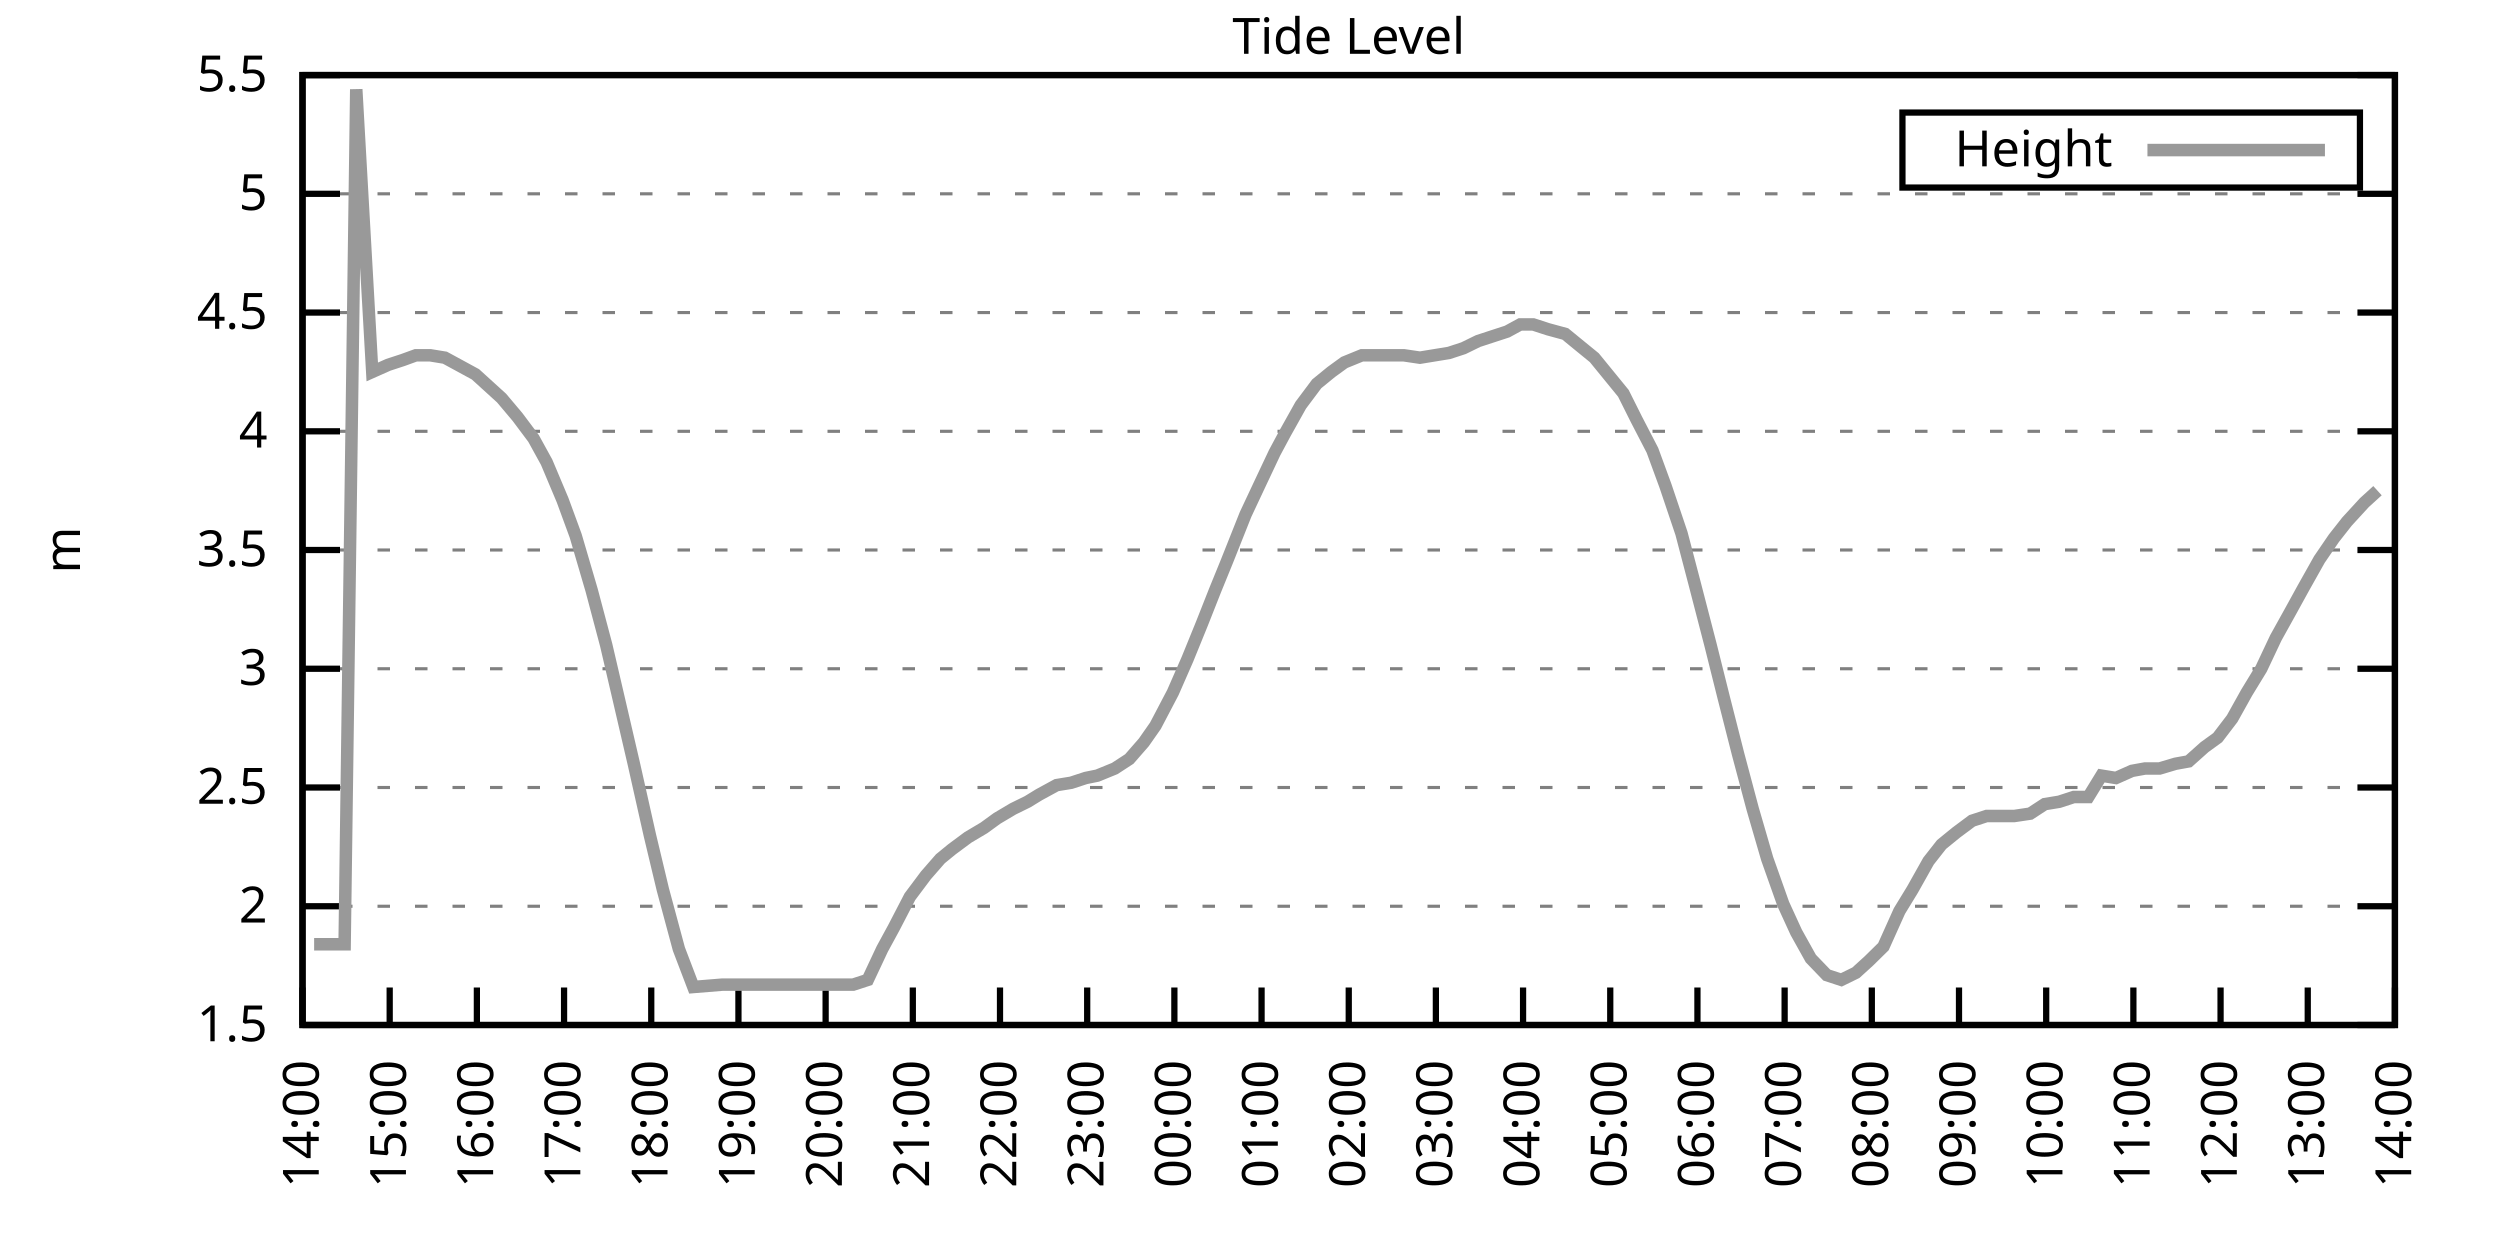
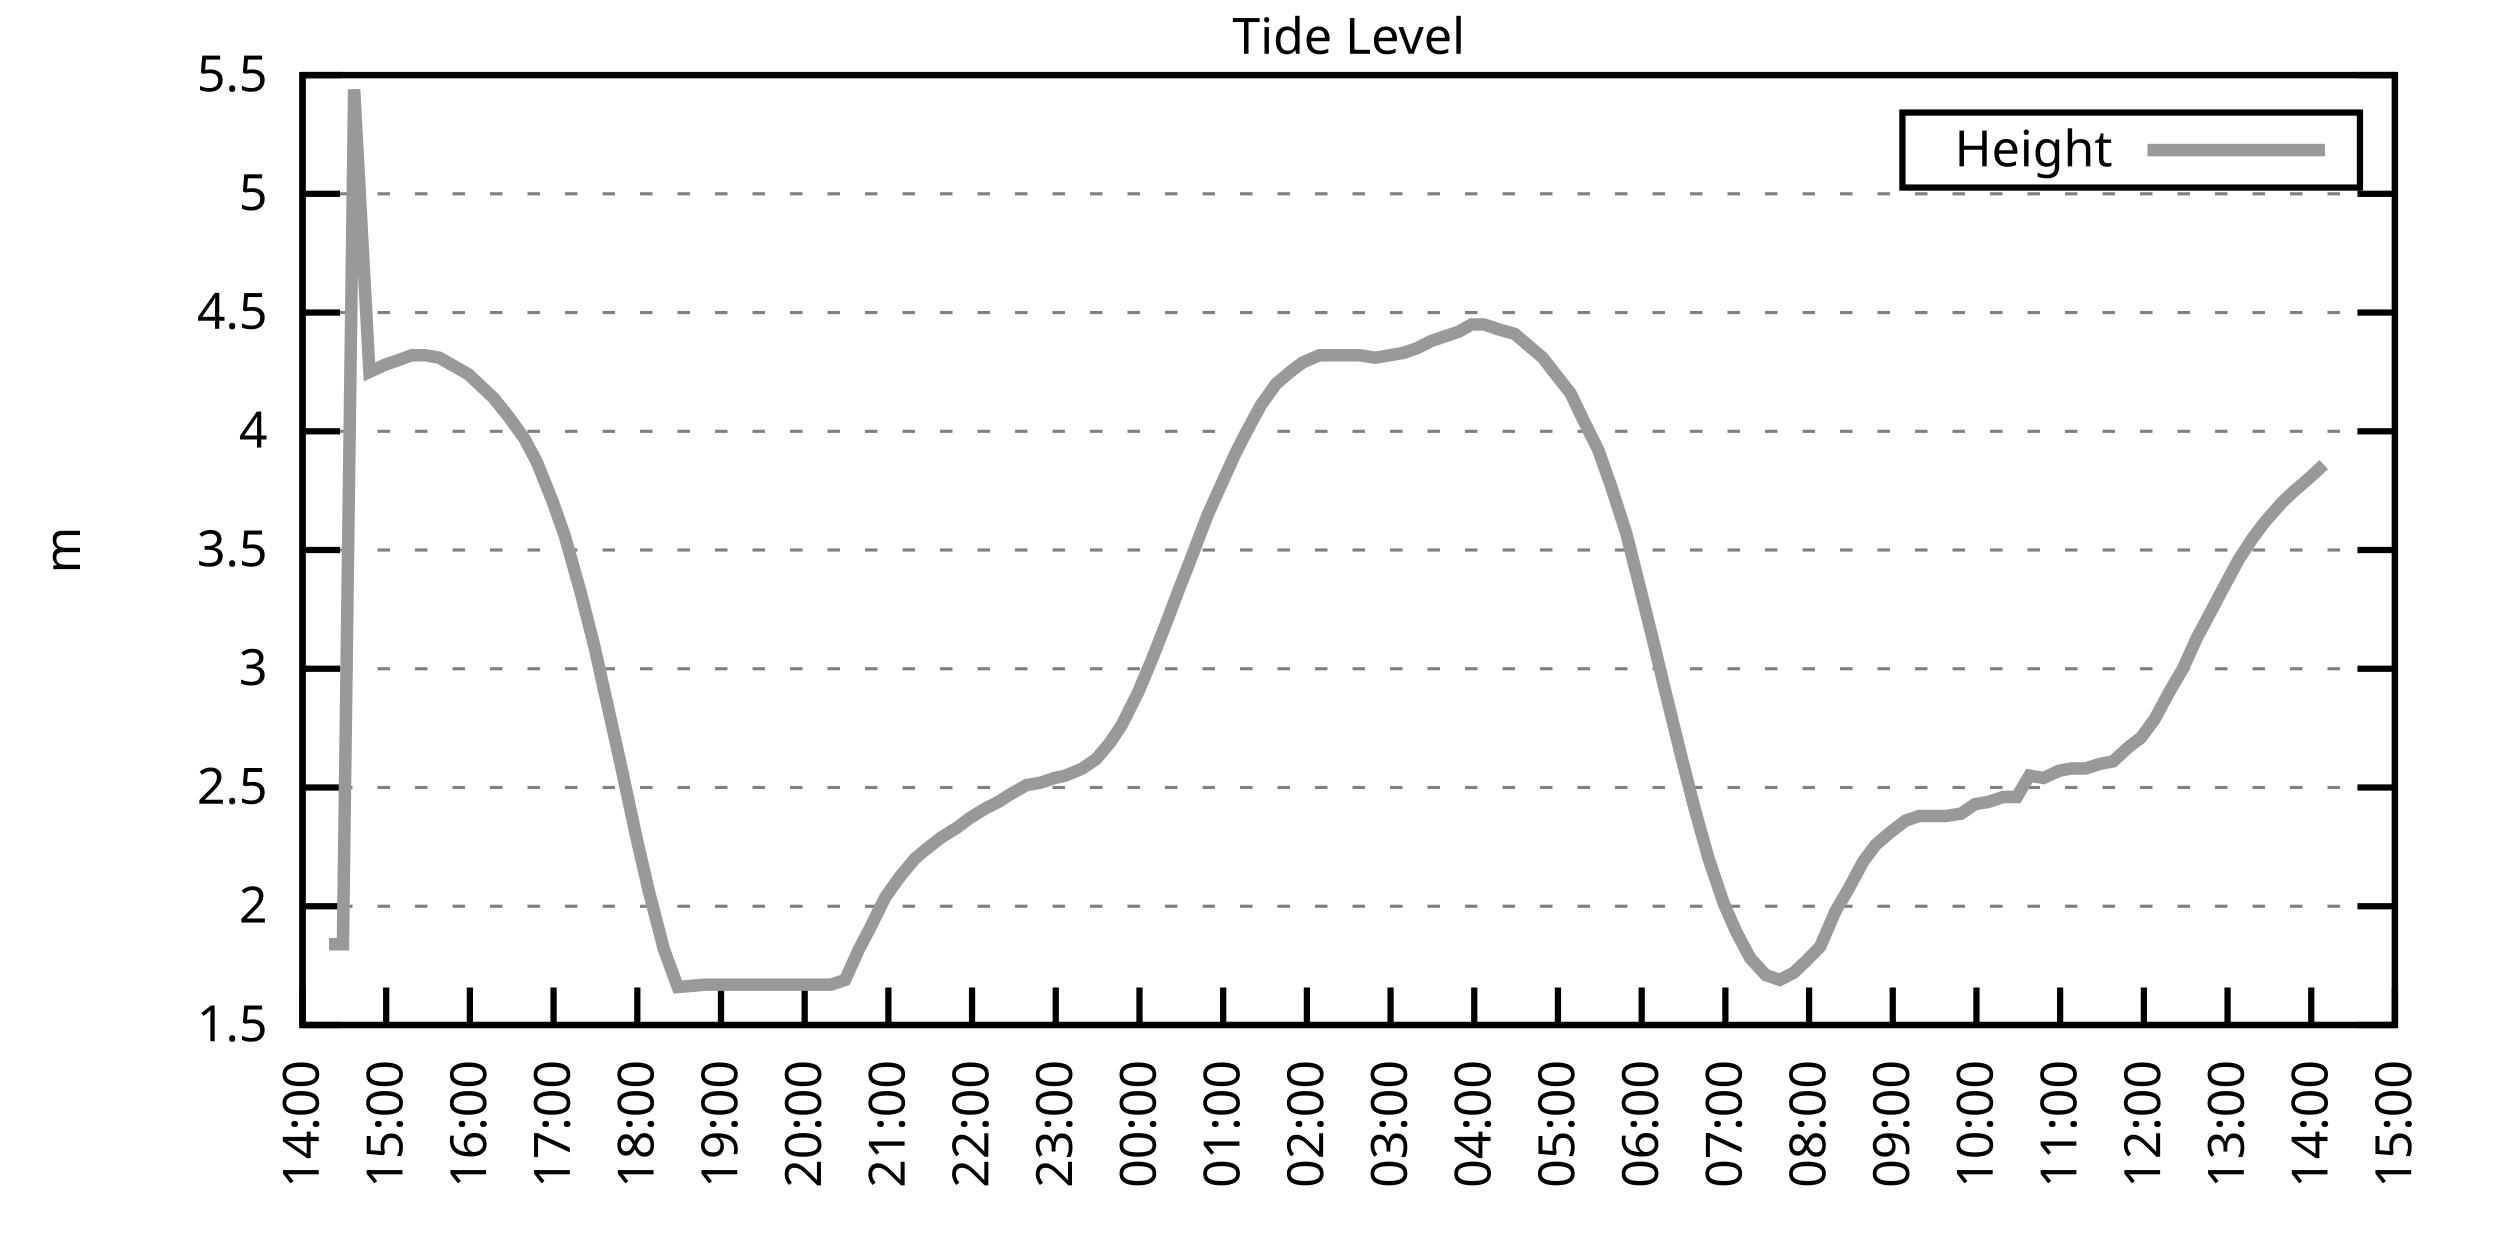
<svg xmlns="http://www.w3.org/2000/svg" xmlns:xlink="http://www.w3.org/1999/xlink" width="400" height="200" viewBox="0 0 400 200">
  <g id="gnuplot_canvas">
    <rect x="0" y="0" width="400" height="200" fill="none" />
    <defs>
      <circle id="gpDot" r="0.5" stroke-width="0.5" stroke="currentColor" />
      <path id="gpPt0" stroke-width="0.333" stroke="currentColor" d="M-1,0 h2 M0,-1 v2" />
      <path id="gpPt1" stroke-width="0.333" stroke="currentColor" d="M-1,-1 L1,1 M1,-1 L-1,1" />
      <path id="gpPt2" stroke-width="0.333" stroke="currentColor" d="M-1,0 L1,0 M0,-1 L0,1 M-1,-1 L1,1 M-1,1 L1,-1" />
      <rect id="gpPt3" stroke-width="0.333" stroke="currentColor" x="-1" y="-1" width="2" height="2" />
      <rect id="gpPt4" stroke-width="0.333" stroke="currentColor" fill="currentColor" x="-1" y="-1" width="2" height="2" />
      <circle id="gpPt5" stroke-width="0.333" stroke="currentColor" cx="0" cy="0" r="1" />
      <use xlink:href="#gpPt5" id="gpPt6" fill="currentColor" stroke="none" />
      <path id="gpPt7" stroke-width="0.333" stroke="currentColor" d="M0,-1.33 L-1.33,0.67 L1.33,0.67 z" />
      <use xlink:href="#gpPt7" id="gpPt8" fill="currentColor" stroke="none" />
      <use xlink:href="#gpPt7" id="gpPt9" stroke="currentColor" transform="rotate(180)" />
      <use xlink:href="#gpPt9" id="gpPt10" fill="currentColor" stroke="none" />
      <use xlink:href="#gpPt3" id="gpPt11" stroke="currentColor" transform="rotate(45)" />
      <use xlink:href="#gpPt11" id="gpPt12" fill="currentColor" stroke="none" />
      <path id="gpPt13" stroke-width="0.333" stroke="currentColor" d="M0,1.330 L1.265,0.411 L0.782,-1.067 L-0.782,-1.076 L-1.265,0.411 z" />
      <use xlink:href="#gpPt13" id="gpPt14" fill="currentColor" stroke="none" />
      <filter id="textbox" filterUnits="objectBoundingBox" x="0" y="0" height="1" width="1">
        <feFlood flood-color="white" flood-opacity="1" result="bgnd" />
        <feComposite in="SourceGraphic" in2="bgnd" operator="atop" />
      </filter>
      <filter id="greybox" filterUnits="objectBoundingBox" x="0" y="0" height="1" width="1">
        <feFlood flood-color="lightgrey" flood-opacity="1" result="grey" />
        <feComposite in="SourceGraphic" in2="grey" operator="atop" />
      </filter>
    </defs>
    <g fill="none" color="white" stroke="currentColor" stroke-width="1.00" stroke-linecap="butt" stroke-linejoin="miter">
</g>
    <g fill="none" color="black" stroke="currentColor" stroke-width="1.00" stroke-linecap="butt" stroke-linejoin="miter">
      <g stroke="none" shape-rendering="crispEdges">
        <polygon fill="rgb(255, 255, 255)" points="48.40,164.00 383.18,164.00 383.18,12.02 48.40,12.02 " />
      </g>
    </g>
    <g fill="none" color="black" stroke="currentColor" stroke-width="1.00" stroke-linecap="butt" stroke-linejoin="miter">
</g>
    <g fill="none" color="black" stroke="black" stroke-width="0.50" stroke-linecap="butt" stroke-linejoin="miter">
</g>
    <g fill="none" color="gray" stroke="currentColor" stroke-width="0.50" stroke-linecap="butt" stroke-linejoin="miter">
      <path stroke="gray" stroke-dasharray="2,4" class="gridline" d="M48.40,164.00 L383.19,164.00  " />
    </g>
    <g fill="none" color="gray" stroke="gray" stroke-width="1.00" stroke-linecap="butt" stroke-linejoin="miter">
</g>
    <g fill="none" color="black" stroke="currentColor" stroke-width="1.00" stroke-linecap="butt" stroke-linejoin="miter">
      <path stroke="black" d="M48.40,164.00 L54.40,164.00 M383.19,164.00 L377.19,164.00  " />
      <g transform="translate(42.80,166.60)" stroke="none" fill="black" font-family="Sans" font-size="8.00" text-anchor="end">
        <text>
          <tspan font-family="Sans"> 1.5</tspan>
        </text>
      </g>
    </g>
    <g fill="none" color="black" stroke="currentColor" stroke-width="1.00" stroke-linecap="butt" stroke-linejoin="miter">
</g>
    <g fill="none" color="black" stroke="black" stroke-width="0.50" stroke-linecap="butt" stroke-linejoin="miter">
</g>
    <g fill="none" color="gray" stroke="currentColor" stroke-width="0.50" stroke-linecap="butt" stroke-linejoin="miter">
      <path stroke="gray" stroke-dasharray="2,4" class="gridline" d="M48.40,145.00 L383.19,145.00  " />
    </g>
    <g fill="none" color="gray" stroke="gray" stroke-width="1.00" stroke-linecap="butt" stroke-linejoin="miter">
</g>
    <g fill="none" color="black" stroke="currentColor" stroke-width="1.00" stroke-linecap="butt" stroke-linejoin="miter">
      <path stroke="black" d="M48.40,145.00 L54.40,145.00 M383.19,145.00 L377.19,145.00  " />
      <g transform="translate(42.80,147.60)" stroke="none" fill="black" font-family="Sans" font-size="8.00" text-anchor="end">
        <text>
          <tspan font-family="Sans"> 2</tspan>
        </text>
      </g>
    </g>
    <g fill="none" color="black" stroke="currentColor" stroke-width="1.00" stroke-linecap="butt" stroke-linejoin="miter">
</g>
    <g fill="none" color="black" stroke="black" stroke-width="0.50" stroke-linecap="butt" stroke-linejoin="miter">
</g>
    <g fill="none" color="gray" stroke="currentColor" stroke-width="0.50" stroke-linecap="butt" stroke-linejoin="miter">
      <path stroke="gray" stroke-dasharray="2,4" class="gridline" d="M48.40,126.00 L383.19,126.00  " />
    </g>
    <g fill="none" color="gray" stroke="gray" stroke-width="1.00" stroke-linecap="butt" stroke-linejoin="miter">
</g>
    <g fill="none" color="black" stroke="currentColor" stroke-width="1.00" stroke-linecap="butt" stroke-linejoin="miter">
      <path stroke="black" d="M48.40,126.00 L54.40,126.00 M383.19,126.00 L377.19,126.00  " />
      <g transform="translate(42.80,128.60)" stroke="none" fill="black" font-family="Sans" font-size="8.00" text-anchor="end">
        <text>
          <tspan font-family="Sans"> 2.5</tspan>
        </text>
      </g>
    </g>
    <g fill="none" color="black" stroke="currentColor" stroke-width="1.00" stroke-linecap="butt" stroke-linejoin="miter">
</g>
    <g fill="none" color="black" stroke="black" stroke-width="0.50" stroke-linecap="butt" stroke-linejoin="miter">
</g>
    <g fill="none" color="gray" stroke="currentColor" stroke-width="0.50" stroke-linecap="butt" stroke-linejoin="miter">
      <path stroke="gray" stroke-dasharray="2,4" class="gridline" d="M48.40,107.00 L383.19,107.00  " />
    </g>
    <g fill="none" color="gray" stroke="gray" stroke-width="1.00" stroke-linecap="butt" stroke-linejoin="miter">
</g>
    <g fill="none" color="black" stroke="currentColor" stroke-width="1.00" stroke-linecap="butt" stroke-linejoin="miter">
      <path stroke="black" d="M48.40,107.00 L54.40,107.00 M383.19,107.00 L377.19,107.00  " />
      <g transform="translate(42.80,109.60)" stroke="none" fill="black" font-family="Sans" font-size="8.00" text-anchor="end">
        <text>
          <tspan font-family="Sans"> 3</tspan>
        </text>
      </g>
    </g>
    <g fill="none" color="black" stroke="currentColor" stroke-width="1.00" stroke-linecap="butt" stroke-linejoin="miter">
</g>
    <g fill="none" color="black" stroke="black" stroke-width="0.50" stroke-linecap="butt" stroke-linejoin="miter">
</g>
    <g fill="none" color="gray" stroke="currentColor" stroke-width="0.50" stroke-linecap="butt" stroke-linejoin="miter">
      <path stroke="gray" stroke-dasharray="2,4" class="gridline" d="M48.40,88.00 L383.19,88.00  " />
    </g>
    <g fill="none" color="gray" stroke="gray" stroke-width="1.00" stroke-linecap="butt" stroke-linejoin="miter">
</g>
    <g fill="none" color="black" stroke="currentColor" stroke-width="1.00" stroke-linecap="butt" stroke-linejoin="miter">
      <path stroke="black" d="M48.40,88.00 L54.40,88.00 M383.19,88.00 L377.19,88.00  " />
      <g transform="translate(42.80,90.60)" stroke="none" fill="black" font-family="Sans" font-size="8.00" text-anchor="end">
        <text>
          <tspan font-family="Sans"> 3.5</tspan>
        </text>
      </g>
    </g>
    <g fill="none" color="black" stroke="currentColor" stroke-width="1.00" stroke-linecap="butt" stroke-linejoin="miter">
</g>
    <g fill="none" color="black" stroke="black" stroke-width="0.50" stroke-linecap="butt" stroke-linejoin="miter">
</g>
    <g fill="none" color="gray" stroke="currentColor" stroke-width="0.50" stroke-linecap="butt" stroke-linejoin="miter">
      <path stroke="gray" stroke-dasharray="2,4" class="gridline" d="M48.40,69.01 L383.19,69.01  " />
    </g>
    <g fill="none" color="gray" stroke="gray" stroke-width="1.00" stroke-linecap="butt" stroke-linejoin="miter">
</g>
    <g fill="none" color="black" stroke="currentColor" stroke-width="1.00" stroke-linecap="butt" stroke-linejoin="miter">
      <path stroke="black" d="M48.40,69.01 L54.40,69.01 M383.19,69.01 L377.19,69.01  " />
      <g transform="translate(42.80,71.61)" stroke="none" fill="black" font-family="Sans" font-size="8.00" text-anchor="end">
        <text>
          <tspan font-family="Sans"> 4</tspan>
        </text>
      </g>
    </g>
    <g fill="none" color="black" stroke="currentColor" stroke-width="1.00" stroke-linecap="butt" stroke-linejoin="miter">
</g>
    <g fill="none" color="black" stroke="black" stroke-width="0.50" stroke-linecap="butt" stroke-linejoin="miter">
</g>
    <g fill="none" color="gray" stroke="currentColor" stroke-width="0.50" stroke-linecap="butt" stroke-linejoin="miter">
      <path stroke="gray" stroke-dasharray="2,4" class="gridline" d="M48.40,50.01 L383.19,50.01  " />
    </g>
    <g fill="none" color="gray" stroke="gray" stroke-width="1.00" stroke-linecap="butt" stroke-linejoin="miter">
</g>
    <g fill="none" color="black" stroke="currentColor" stroke-width="1.00" stroke-linecap="butt" stroke-linejoin="miter">
      <path stroke="black" d="M48.40,50.01 L54.40,50.01 M383.19,50.01 L377.19,50.01  " />
      <g transform="translate(42.80,52.61)" stroke="none" fill="black" font-family="Sans" font-size="8.00" text-anchor="end">
        <text>
          <tspan font-family="Sans"> 4.5</tspan>
        </text>
      </g>
    </g>
    <g fill="none" color="black" stroke="currentColor" stroke-width="1.00" stroke-linecap="butt" stroke-linejoin="miter">
</g>
    <g fill="none" color="black" stroke="black" stroke-width="0.50" stroke-linecap="butt" stroke-linejoin="miter">
</g>
    <g fill="none" color="gray" stroke="currentColor" stroke-width="0.50" stroke-linecap="butt" stroke-linejoin="miter">
      <path stroke="gray" stroke-dasharray="2,4" class="gridline" d="M48.40,31.01 L383.19,31.01  " />
    </g>
    <g fill="none" color="gray" stroke="gray" stroke-width="1.00" stroke-linecap="butt" stroke-linejoin="miter">
</g>
    <g fill="none" color="black" stroke="currentColor" stroke-width="1.00" stroke-linecap="butt" stroke-linejoin="miter">
      <path stroke="black" d="M48.40,31.01 L54.40,31.01 M383.19,31.01 L377.19,31.01  " />
      <g transform="translate(42.80,33.61)" stroke="none" fill="black" font-family="Sans" font-size="8.00" text-anchor="end">
        <text>
          <tspan font-family="Sans"> 5</tspan>
        </text>
      </g>
    </g>
    <g fill="none" color="black" stroke="currentColor" stroke-width="1.00" stroke-linecap="butt" stroke-linejoin="miter">
</g>
    <g fill="none" color="black" stroke="black" stroke-width="0.50" stroke-linecap="butt" stroke-linejoin="miter">
</g>
    <g fill="none" color="gray" stroke="currentColor" stroke-width="0.50" stroke-linecap="butt" stroke-linejoin="miter">
      <path stroke="gray" stroke-dasharray="2,4" class="gridline" d="M48.40,12.01 L383.19,12.01  " />
    </g>
    <g fill="none" color="gray" stroke="gray" stroke-width="1.00" stroke-linecap="butt" stroke-linejoin="miter">
</g>
    <g fill="none" color="black" stroke="currentColor" stroke-width="1.00" stroke-linecap="butt" stroke-linejoin="miter">
      <path stroke="black" d="M48.40,12.01 L54.40,12.01 M383.19,12.01 L377.19,12.01  " />
      <g transform="translate(42.80,14.61)" stroke="none" fill="black" font-family="Sans" font-size="8.00" text-anchor="end">
        <text>
          <tspan font-family="Sans"> 5.5</tspan>
        </text>
      </g>
    </g>
    <g fill="none" color="black" stroke="currentColor" stroke-width="1.00" stroke-linecap="butt" stroke-linejoin="miter">
      <path stroke="black" d="M48.40,164.00 L48.40,158.00  " />
      <g transform="translate(51.00,169.60) rotate(270.00)" stroke="none" fill="black" font-family="Sans" font-size="8.00" text-anchor="end">
        <text>
          <tspan font-family="Sans">14:00</tspan>
        </text>
      </g>
    </g>
    <g fill="none" color="black" stroke="currentColor" stroke-width="1.00" stroke-linecap="butt" stroke-linejoin="miter">
-       <path stroke="black" d="M62.35,164.00 L62.35,158.00  " />
-       <g transform="translate(64.95,169.60) rotate(270.00)" stroke="none" fill="black" font-family="Sans" font-size="8.00" text-anchor="end">
+       <path stroke="black" d="M61.79,164.00 L61.79,158.00  " />
+       <g transform="translate(64.39,169.60) rotate(270.00)" stroke="none" fill="black" font-family="Sans" font-size="8.00" text-anchor="end">
        <text>
          <tspan font-family="Sans">15:00</tspan>
        </text>
      </g>
    </g>
    <g fill="none" color="black" stroke="currentColor" stroke-width="1.00" stroke-linecap="butt" stroke-linejoin="miter">
-       <path stroke="black" d="M76.30,164.00 L76.30,158.00  " />
-       <g transform="translate(78.90,169.60) rotate(270.00)" stroke="none" fill="black" font-family="Sans" font-size="8.00" text-anchor="end">
+       <path stroke="black" d="M75.18,164.00 L75.18,158.00  " />
+       <g transform="translate(77.78,169.60) rotate(270.00)" stroke="none" fill="black" font-family="Sans" font-size="8.00" text-anchor="end">
        <text>
          <tspan font-family="Sans">16:00</tspan>
        </text>
      </g>
    </g>
    <g fill="none" color="black" stroke="currentColor" stroke-width="1.00" stroke-linecap="butt" stroke-linejoin="miter">
-       <path stroke="black" d="M90.25,164.00 L90.25,158.00  " />
-       <g transform="translate(92.85,169.60) rotate(270.00)" stroke="none" fill="black" font-family="Sans" font-size="8.00" text-anchor="end">
+       <path stroke="black" d="M88.57,164.00 L88.57,158.00  " />
+       <g transform="translate(91.17,169.60) rotate(270.00)" stroke="none" fill="black" font-family="Sans" font-size="8.00" text-anchor="end">
        <text>
          <tspan font-family="Sans">17:00</tspan>
        </text>
      </g>
    </g>
    <g fill="none" color="black" stroke="currentColor" stroke-width="1.00" stroke-linecap="butt" stroke-linejoin="miter">
-       <path stroke="black" d="M104.20,164.00 L104.20,158.00  " />
-       <g transform="translate(106.80,169.60) rotate(270.00)" stroke="none" fill="black" font-family="Sans" font-size="8.00" text-anchor="end">
+       <path stroke="black" d="M101.97,164.00 L101.97,158.00  " />
+       <g transform="translate(104.57,169.60) rotate(270.00)" stroke="none" fill="black" font-family="Sans" font-size="8.00" text-anchor="end">
        <text>
          <tspan font-family="Sans">18:00</tspan>
        </text>
      </g>
    </g>
    <g fill="none" color="black" stroke="currentColor" stroke-width="1.00" stroke-linecap="butt" stroke-linejoin="miter">
-       <path stroke="black" d="M118.15,164.00 L118.15,158.00  " />
-       <g transform="translate(120.75,169.60) rotate(270.00)" stroke="none" fill="black" font-family="Sans" font-size="8.00" text-anchor="end">
+       <path stroke="black" d="M115.36,164.00 L115.36,158.00  " />
+       <g transform="translate(117.96,169.60) rotate(270.00)" stroke="none" fill="black" font-family="Sans" font-size="8.00" text-anchor="end">
        <text>
          <tspan font-family="Sans">19:00</tspan>
        </text>
      </g>
    </g>
    <g fill="none" color="black" stroke="currentColor" stroke-width="1.00" stroke-linecap="butt" stroke-linejoin="miter">
-       <path stroke="black" d="M132.10,164.00 L132.10,158.00  " />
-       <g transform="translate(134.70,169.60) rotate(270.00)" stroke="none" fill="black" font-family="Sans" font-size="8.00" text-anchor="end">
+       <path stroke="black" d="M128.75,164.00 L128.75,158.00  " />
+       <g transform="translate(131.35,169.60) rotate(270.00)" stroke="none" fill="black" font-family="Sans" font-size="8.00" text-anchor="end">
        <text>
          <tspan font-family="Sans">20:00</tspan>
        </text>
      </g>
    </g>
    <g fill="none" color="black" stroke="currentColor" stroke-width="1.00" stroke-linecap="butt" stroke-linejoin="miter">
-       <path stroke="black" d="M146.05,164.00 L146.05,158.00  " />
-       <g transform="translate(148.65,169.60) rotate(270.00)" stroke="none" fill="black" font-family="Sans" font-size="8.00" text-anchor="end">
+       <path stroke="black" d="M142.14,164.00 L142.14,158.00  " />
+       <g transform="translate(144.74,169.60) rotate(270.00)" stroke="none" fill="black" font-family="Sans" font-size="8.00" text-anchor="end">
        <text>
          <tspan font-family="Sans">21:00</tspan>
        </text>
      </g>
    </g>
    <g fill="none" color="black" stroke="currentColor" stroke-width="1.00" stroke-linecap="butt" stroke-linejoin="miter">
-       <path stroke="black" d="M160.00,164.00 L160.00,158.00  " />
-       <g transform="translate(162.60,169.60) rotate(270.00)" stroke="none" fill="black" font-family="Sans" font-size="8.00" text-anchor="end">
+       <path stroke="black" d="M155.53,164.00 L155.53,158.00  " />
+       <g transform="translate(158.13,169.60) rotate(270.00)" stroke="none" fill="black" font-family="Sans" font-size="8.00" text-anchor="end">
        <text>
          <tspan font-family="Sans">22:00</tspan>
        </text>
      </g>
    </g>
    <g fill="none" color="black" stroke="currentColor" stroke-width="1.00" stroke-linecap="butt" stroke-linejoin="miter">
-       <path stroke="black" d="M173.95,164.00 L173.95,158.00  " />
-       <g transform="translate(176.55,169.60) rotate(270.00)" stroke="none" fill="black" font-family="Sans" font-size="8.00" text-anchor="end">
+       <path stroke="black" d="M168.92,164.00 L168.92,158.00  " />
+       <g transform="translate(171.52,169.60) rotate(270.00)" stroke="none" fill="black" font-family="Sans" font-size="8.00" text-anchor="end">
        <text>
          <tspan font-family="Sans">23:00</tspan>
        </text>
      </g>
    </g>
    <g fill="none" color="black" stroke="currentColor" stroke-width="1.00" stroke-linecap="butt" stroke-linejoin="miter">
-       <path stroke="black" d="M187.90,164.00 L187.90,158.00  " />
-       <g transform="translate(190.50,169.60) rotate(270.00)" stroke="none" fill="black" font-family="Sans" font-size="8.00" text-anchor="end">
+       <path stroke="black" d="M182.32,164.00 L182.32,158.00  " />
+       <g transform="translate(184.92,169.60) rotate(270.00)" stroke="none" fill="black" font-family="Sans" font-size="8.00" text-anchor="end">
        <text>
          <tspan font-family="Sans">00:00</tspan>
        </text>
      </g>
    </g>
    <g fill="none" color="black" stroke="currentColor" stroke-width="1.00" stroke-linecap="butt" stroke-linejoin="miter">
-       <path stroke="black" d="M201.85,164.00 L201.85,158.00  " />
-       <g transform="translate(204.45,169.60) rotate(270.00)" stroke="none" fill="black" font-family="Sans" font-size="8.00" text-anchor="end">
+       <path stroke="black" d="M195.71,164.00 L195.71,158.00  " />
+       <g transform="translate(198.31,169.60) rotate(270.00)" stroke="none" fill="black" font-family="Sans" font-size="8.00" text-anchor="end">
        <text>
          <tspan font-family="Sans">01:00</tspan>
        </text>
      </g>
    </g>
    <g fill="none" color="black" stroke="currentColor" stroke-width="1.00" stroke-linecap="butt" stroke-linejoin="miter">
-       <path stroke="black" d="M215.80,164.00 L215.80,158.00  " />
-       <g transform="translate(218.40,169.60) rotate(270.00)" stroke="none" fill="black" font-family="Sans" font-size="8.00" text-anchor="end">
+       <path stroke="black" d="M209.10,164.00 L209.10,158.00  " />
+       <g transform="translate(211.70,169.60) rotate(270.00)" stroke="none" fill="black" font-family="Sans" font-size="8.00" text-anchor="end">
        <text>
          <tspan font-family="Sans">02:00</tspan>
        </text>
      </g>
    </g>
    <g fill="none" color="black" stroke="currentColor" stroke-width="1.00" stroke-linecap="butt" stroke-linejoin="miter">
-       <path stroke="black" d="M229.74,164.00 L229.74,158.00  " />
-       <g transform="translate(232.34,169.60) rotate(270.00)" stroke="none" fill="black" font-family="Sans" font-size="8.00" text-anchor="end">
+       <path stroke="black" d="M222.49,164.00 L222.49,158.00  " />
+       <g transform="translate(225.09,169.60) rotate(270.00)" stroke="none" fill="black" font-family="Sans" font-size="8.00" text-anchor="end">
        <text>
          <tspan font-family="Sans">03:00</tspan>
        </text>
      </g>
    </g>
    <g fill="none" color="black" stroke="currentColor" stroke-width="1.00" stroke-linecap="butt" stroke-linejoin="miter">
-       <path stroke="black" d="M243.69,164.00 L243.69,158.00  " />
-       <g transform="translate(246.29,169.60) rotate(270.00)" stroke="none" fill="black" font-family="Sans" font-size="8.00" text-anchor="end">
+       <path stroke="black" d="M235.88,164.00 L235.88,158.00  " />
+       <g transform="translate(238.48,169.60) rotate(270.00)" stroke="none" fill="black" font-family="Sans" font-size="8.00" text-anchor="end">
        <text>
          <tspan font-family="Sans">04:00</tspan>
        </text>
      </g>
    </g>
    <g fill="none" color="black" stroke="currentColor" stroke-width="1.00" stroke-linecap="butt" stroke-linejoin="miter">
-       <path stroke="black" d="M257.64,164.00 L257.64,158.00  " />
-       <g transform="translate(260.24,169.60) rotate(270.00)" stroke="none" fill="black" font-family="Sans" font-size="8.00" text-anchor="end">
+       <path stroke="black" d="M249.27,164.00 L249.27,158.00  " />
+       <g transform="translate(251.87,169.60) rotate(270.00)" stroke="none" fill="black" font-family="Sans" font-size="8.00" text-anchor="end">
        <text>
          <tspan font-family="Sans">05:00</tspan>
        </text>
      </g>
    </g>
    <g fill="none" color="black" stroke="currentColor" stroke-width="1.00" stroke-linecap="butt" stroke-linejoin="miter">
-       <path stroke="black" d="M271.59,164.00 L271.59,158.00  " />
-       <g transform="translate(274.19,169.60) rotate(270.00)" stroke="none" fill="black" font-family="Sans" font-size="8.00" text-anchor="end">
+       <path stroke="black" d="M262.67,164.00 L262.67,158.00  " />
+       <g transform="translate(265.27,169.60) rotate(270.00)" stroke="none" fill="black" font-family="Sans" font-size="8.00" text-anchor="end">
        <text>
          <tspan font-family="Sans">06:00</tspan>
        </text>
      </g>
    </g>
    <g fill="none" color="black" stroke="currentColor" stroke-width="1.00" stroke-linecap="butt" stroke-linejoin="miter">
-       <path stroke="black" d="M285.54,164.00 L285.54,158.00  " />
-       <g transform="translate(288.14,169.60) rotate(270.00)" stroke="none" fill="black" font-family="Sans" font-size="8.00" text-anchor="end">
+       <path stroke="black" d="M276.06,164.00 L276.06,158.00  " />
+       <g transform="translate(278.66,169.60) rotate(270.00)" stroke="none" fill="black" font-family="Sans" font-size="8.00" text-anchor="end">
        <text>
          <tspan font-family="Sans">07:00</tspan>
        </text>
      </g>
    </g>
    <g fill="none" color="black" stroke="currentColor" stroke-width="1.00" stroke-linecap="butt" stroke-linejoin="miter">
-       <path stroke="black" d="M299.49,164.00 L299.49,158.00  " />
-       <g transform="translate(302.09,169.60) rotate(270.00)" stroke="none" fill="black" font-family="Sans" font-size="8.00" text-anchor="end">
+       <path stroke="black" d="M289.45,164.00 L289.45,158.00  " />
+       <g transform="translate(292.05,169.60) rotate(270.00)" stroke="none" fill="black" font-family="Sans" font-size="8.00" text-anchor="end">
        <text>
          <tspan font-family="Sans">08:00</tspan>
        </text>
      </g>
    </g>
    <g fill="none" color="black" stroke="currentColor" stroke-width="1.00" stroke-linecap="butt" stroke-linejoin="miter">
-       <path stroke="black" d="M313.44,164.00 L313.44,158.00  " />
-       <g transform="translate(316.04,169.60) rotate(270.00)" stroke="none" fill="black" font-family="Sans" font-size="8.00" text-anchor="end">
+       <path stroke="black" d="M302.84,164.00 L302.84,158.00  " />
+       <g transform="translate(305.44,169.60) rotate(270.00)" stroke="none" fill="black" font-family="Sans" font-size="8.00" text-anchor="end">
        <text>
          <tspan font-family="Sans">09:00</tspan>
        </text>
      </g>
    </g>
    <g fill="none" color="black" stroke="currentColor" stroke-width="1.00" stroke-linecap="butt" stroke-linejoin="miter">
-       <path stroke="black" d="M327.39,164.00 L327.39,158.00  " />
-       <g transform="translate(329.99,169.60) rotate(270.00)" stroke="none" fill="black" font-family="Sans" font-size="8.00" text-anchor="end">
+       <path stroke="black" d="M316.23,164.00 L316.23,158.00  " />
+       <g transform="translate(318.83,169.60) rotate(270.00)" stroke="none" fill="black" font-family="Sans" font-size="8.00" text-anchor="end">
        <text>
          <tspan font-family="Sans">10:00</tspan>
        </text>
      </g>
    </g>
    <g fill="none" color="black" stroke="currentColor" stroke-width="1.00" stroke-linecap="butt" stroke-linejoin="miter">
-       <path stroke="black" d="M341.34,164.00 L341.34,158.00  " />
-       <g transform="translate(343.94,169.60) rotate(270.00)" stroke="none" fill="black" font-family="Sans" font-size="8.00" text-anchor="end">
+       <path stroke="black" d="M329.62,164.00 L329.62,158.00  " />
+       <g transform="translate(332.22,169.60) rotate(270.00)" stroke="none" fill="black" font-family="Sans" font-size="8.00" text-anchor="end">
        <text>
          <tspan font-family="Sans">11:00</tspan>
        </text>
      </g>
    </g>
    <g fill="none" color="black" stroke="currentColor" stroke-width="1.00" stroke-linecap="butt" stroke-linejoin="miter">
-       <path stroke="black" d="M355.29,164.00 L355.29,158.00  " />
-       <g transform="translate(357.89,169.60) rotate(270.00)" stroke="none" fill="black" font-family="Sans" font-size="8.00" text-anchor="end">
+       <path stroke="black" d="M343.02,164.00 L343.02,158.00  " />
+       <g transform="translate(345.62,169.60) rotate(270.00)" stroke="none" fill="black" font-family="Sans" font-size="8.00" text-anchor="end">
        <text>
          <tspan font-family="Sans">12:00</tspan>
        </text>
      </g>
    </g>
    <g fill="none" color="black" stroke="currentColor" stroke-width="1.00" stroke-linecap="butt" stroke-linejoin="miter">
-       <path stroke="black" d="M369.24,164.00 L369.24,158.00  " />
-       <g transform="translate(371.84,169.60) rotate(270.00)" stroke="none" fill="black" font-family="Sans" font-size="8.00" text-anchor="end">
+       <path stroke="black" d="M356.41,164.00 L356.41,158.00  " />
+       <g transform="translate(359.01,169.60) rotate(270.00)" stroke="none" fill="black" font-family="Sans" font-size="8.00" text-anchor="end">
        <text>
          <tspan font-family="Sans">13:00</tspan>
+         </text>
+       </g>
+     </g>
+     <g fill="none" color="black" stroke="currentColor" stroke-width="1.00" stroke-linecap="butt" stroke-linejoin="miter">
+       <path stroke="black" d="M369.80,164.00 L369.80,158.00  " />
+       <g transform="translate(372.40,169.60) rotate(270.00)" stroke="none" fill="black" font-family="Sans" font-size="8.00" text-anchor="end">
+         <text>
+           <tspan font-family="Sans">14:00</tspan>
        </text>
      </g>
    </g>
    <g fill="none" color="black" stroke="currentColor" stroke-width="1.00" stroke-linecap="butt" stroke-linejoin="miter">
      <path stroke="black" d="M383.19,164.00 L383.19,158.00  " />
      <g transform="translate(385.79,169.60) rotate(270.00)" stroke="none" fill="black" font-family="Sans" font-size="8.00" text-anchor="end">
        <text>
-           <tspan font-family="Sans">14:00</tspan>
+           <tspan font-family="Sans">15:00</tspan>
        </text>
      </g>
    </g>
    <g fill="none" color="black" stroke="currentColor" stroke-width="1.00" stroke-linecap="butt" stroke-linejoin="miter">
</g>
    <g fill="none" color="black" stroke="currentColor" stroke-width="1.00" stroke-linecap="butt" stroke-linejoin="miter">
      <path stroke="black" d="M48.40,12.01 L48.40,164.00 L383.19,164.00 L383.19,12.01 L48.40,12.01 Z  " />
    </g>
    <g fill="none" color="black" stroke="currentColor" stroke-width="1.00" stroke-linecap="butt" stroke-linejoin="miter">
</g>
    <g fill="none" color="black" stroke="currentColor" stroke-width="1.00" stroke-linecap="butt" stroke-linejoin="miter">
      <path stroke="black" d="M304.39,30.01 L304.39,18.01 L377.59,18.01 L377.59,30.01 L304.39,30.01 Z  " />
    </g>
    <g id="Tide_level_plot_1">
      <g fill="none" color="white" stroke="black" stroke-width="2.00" stroke-linecap="butt" stroke-linejoin="miter">
</g>
      <g fill="none" color="black" stroke="currentColor" stroke-width="2.00" stroke-linecap="butt" stroke-linejoin="miter">
        <g transform="translate(337.99,26.61)" stroke="none" fill="black" font-family="Sans" font-size="8.00" text-anchor="end">
          <text>
            <tspan font-family="Sans">Height</tspan>
          </text>
        </g>
      </g>
      <g fill="none" color="black" stroke="currentColor" stroke-width="2.00" stroke-linecap="butt" stroke-linejoin="miter">
-         <path stroke="rgb(153, 153, 153)" d="M343.59,24.01 L371.99,24.01 M50.26,151.08 L52.82,151.08 L55.14,151.08 L57.00,14.29 L59.56,59.51 L62.12,58.37   L64.44,57.61 L66.53,56.85 L68.86,56.85 L71.18,57.23 L73.28,58.37 L76.07,59.89 L78.16,61.79 L80.25,63.69   L82.81,66.73 L85.37,70.15 L87.46,73.95 L90.02,80.03 L92.11,85.73 L94.67,94.46 L96.99,103.20 L98.85,111.18   L101.41,122.20 L103.97,133.60 L106.06,142.34 L108.62,151.84 L110.94,157.92 L115.59,157.54 L117.45,157.54 L120.24,157.54   L122.57,157.54 L124.66,157.54 L126.98,157.54 L129.54,157.54 L131.63,157.54 L134.19,157.54 L136.51,157.54 L138.84,156.78   L141.16,151.84 L143.02,148.42 L145.58,143.48 L148.14,140.06 L150.46,137.40 L152.32,135.88 L154.88,133.98 L157.44,132.46   L159.53,130.94 L162.09,129.42 L164.41,128.28 L166.27,127.14 L169.06,125.62 L171.39,125.24 L173.71,124.48 L175.57,124.10   L178.36,122.96 L180.69,121.44 L183.01,118.78 L184.87,116.12 L187.66,110.80 L189.99,105.48 L192.31,99.78 L194.41,94.46   L196.27,89.90 L199.29,82.31 L201.61,77.37 L203.94,72.43 L205.57,69.39 L208.12,64.83 L210.68,61.41 L213.01,59.51   L215.10,57.99 L217.89,56.85 L219.75,56.85 L222.07,56.85 L224.63,56.85 L227.19,57.23 L229.51,56.85 L231.84,56.47   L234.16,55.71 L236.49,54.57 L238.81,53.81 L241.14,53.05 L243.23,51.91 L245.32,51.91 L247.65,52.67 L250.44,53.43   L252.76,55.33 L255.09,57.23 L256.95,59.51 L259.74,62.93 L261.83,67.11 L264.39,72.05 L266.48,77.75 L269.04,85.35   L271.13,93.32 L273.69,103.20 L275.78,111.56 L278.10,120.68 L280.43,129.42 L282.75,137.40 L285.31,144.62 L287.40,149.18   L289.73,153.36 L292.29,156.02 L294.61,156.78 L296.94,155.64 L299.03,153.74 L301.35,151.46 L303.91,145.76 L306.00,142.34   L308.56,137.78 L310.65,135.12 L312.98,133.22 L315.53,131.32 L317.86,130.56 L319.95,130.56 L322.28,130.56 L324.83,130.18   L327.16,128.66 L329.48,128.28 L331.81,127.52 L334.13,127.52 L336.23,124.10 L338.55,124.48 L341.11,123.34 L343.20,122.96   L345.53,122.96 L348.08,122.20 L350.18,121.82 L352.73,119.54 L354.83,118.02 L357.15,114.98 L359.48,110.80 L361.80,107.00   L364.13,102.06 L366.45,97.88 L368.54,94.08 L371.10,89.52 L373.43,86.11 L375.52,83.45 L378.31,80.41 L380.40,78.51    " />
+         <path stroke="rgb(153, 153, 153)" d="M343.59,24.01 L371.99,24.01 M52.64,151.08 L54.87,151.08 L56.66,14.29 L59.11,59.51 L61.57,58.37 L63.80,57.61   L65.81,56.85 L68.04,56.85 L70.27,57.23 L72.28,58.37 L74.96,59.89 L76.97,61.79 L78.98,63.69 L81.43,66.73   L83.89,70.15 L85.90,73.95 L88.35,80.03 L90.36,85.73 L92.82,94.46 L95.05,103.20 L96.83,111.18 L99.29,122.20   L101.74,133.60 L103.75,142.34 L106.21,151.84 L108.44,157.92 L112.90,157.54 L114.69,157.54 L117.37,157.54 L119.60,157.54   L121.61,157.54 L123.84,157.54 L126.29,157.54 L128.30,157.54 L130.76,157.54 L132.99,157.54 L135.22,156.78 L137.45,151.84   L139.24,148.42 L141.69,143.48 L144.15,140.06 L146.38,137.40 L148.17,135.88 L150.62,133.98 L153.08,132.46 L155.09,130.94   L157.54,129.42 L159.77,128.28 L161.56,127.14 L164.24,125.62 L166.47,125.24 L168.70,124.48 L170.49,124.10 L173.17,122.96   L175.40,121.44 L177.63,118.78 L179.41,116.12 L182.09,110.80 L184.32,105.48 L186.56,99.78 L188.57,94.46 L190.35,89.90   L193.25,82.31 L195.48,77.37 L197.72,72.43 L199.28,69.39 L201.73,64.83 L204.19,61.41 L206.42,59.51 L208.43,57.99   L211.11,56.85 L212.89,56.85 L215.13,56.85 L217.58,56.85 L220.04,57.23 L222.27,56.85 L224.50,56.47 L226.73,55.71   L228.96,54.57 L231.20,53.81 L233.43,53.05 L235.44,51.91 L237.44,51.91 L239.68,52.67 L242.36,53.43 L244.59,55.33   L246.82,57.23 L248.60,59.51 L251.28,62.93 L253.29,67.11 L255.75,72.05 L257.76,77.75 L260.21,85.35 L262.22,93.32   L264.67,103.20 L266.68,111.56 L268.92,120.68 L271.15,129.42 L273.38,137.40 L275.83,144.62 L277.84,149.18 L280.07,153.36   L282.53,156.02 L284.76,156.78 L286.99,155.64 L289.00,153.74 L291.23,151.46 L293.69,145.76 L295.70,142.34 L298.15,137.78   L300.16,135.12 L302.39,133.22 L304.85,131.32 L307.08,130.56 L309.09,130.56 L311.32,130.56 L313.78,130.18 L316.01,128.66   L318.24,128.28 L320.47,127.52 L322.70,127.52 L324.71,124.10 L326.95,124.48 L329.40,123.34 L331.41,122.96 L333.64,122.96   L336.10,122.20 L338.10,121.82 L340.56,119.54 L342.57,118.02 L344.80,114.98 L347.03,110.80 L349.26,107.00 L351.50,102.06   L353.73,97.88 L355.74,94.08 L358.19,89.52 L360.42,86.11 L362.43,83.45 L365.11,80.41 L367.12,78.51 L369.35,76.61   L371.81,74.33  " />
      </g>
    </g>
    <g fill="none" color="black" stroke="currentColor" stroke-width="2.00" stroke-linecap="butt" stroke-linejoin="miter">
</g>
    <g fill="none" color="black" stroke="black" stroke-width="1.00" stroke-linecap="butt" stroke-linejoin="miter">
</g>
    <g fill="none" color="black" stroke="currentColor" stroke-width="1.00" stroke-linecap="butt" stroke-linejoin="miter">
      <path stroke="black" d="M48.40,12.01 L48.40,164.00 L383.19,164.00 L383.19,12.01 L48.40,12.01 Z  " />
      <g transform="translate(12.80,88.01) rotate(270.00)" stroke="none" fill="black" font-family="Sans" font-size="8.00" text-anchor="middle">
        <text>
          <tspan font-family="Sans">m</tspan>
        </text>
      </g>
    </g>
    <g fill="none" color="black" stroke="currentColor" stroke-width="1.00" stroke-linecap="butt" stroke-linejoin="miter">
</g>
    <g fill="none" color="black" stroke="currentColor" stroke-width="1.00" stroke-linecap="butt" stroke-linejoin="miter">
      <g transform="translate(215.79,8.61)" stroke="none" fill="black" font-family="Sans" font-size="8.00" text-anchor="middle">
        <text>
          <tspan font-family="Sans">Tide Level</tspan>
        </text>
      </g>
    </g>
    <g fill="none" color="black" stroke="currentColor" stroke-width="1.00" stroke-linecap="butt" stroke-linejoin="miter">
</g>
  </g>
</svg>
